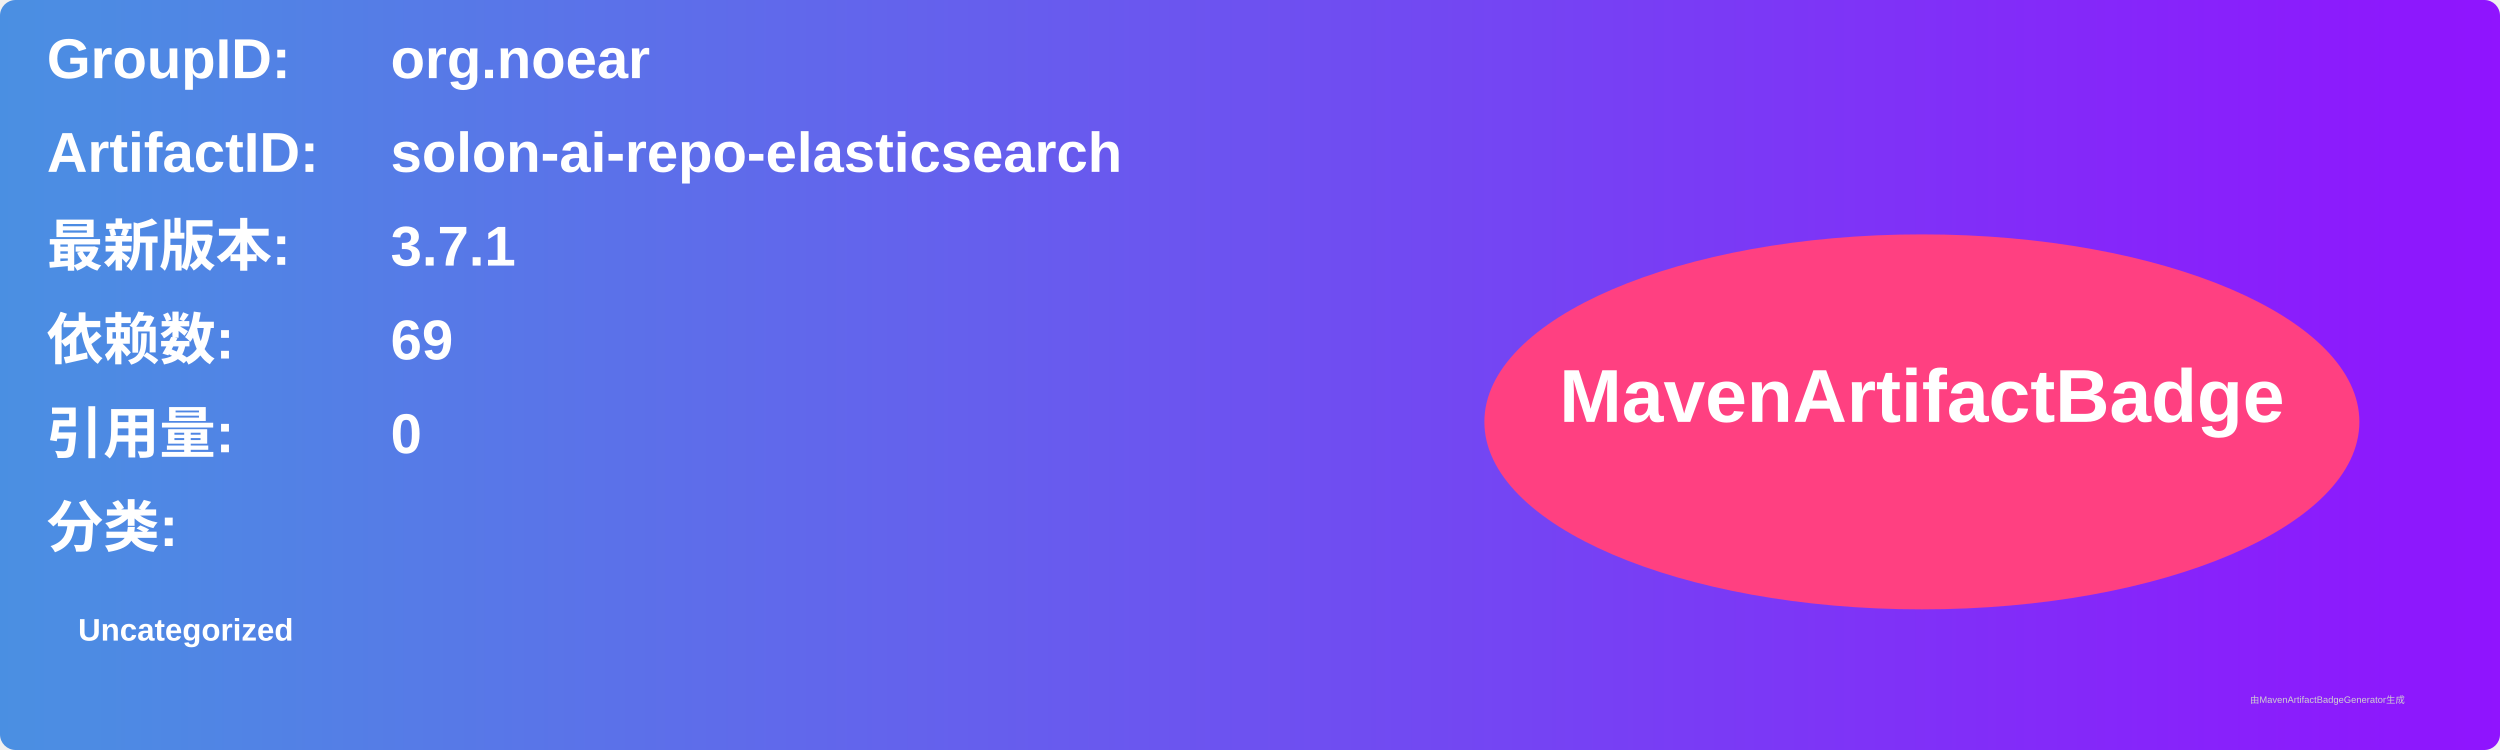
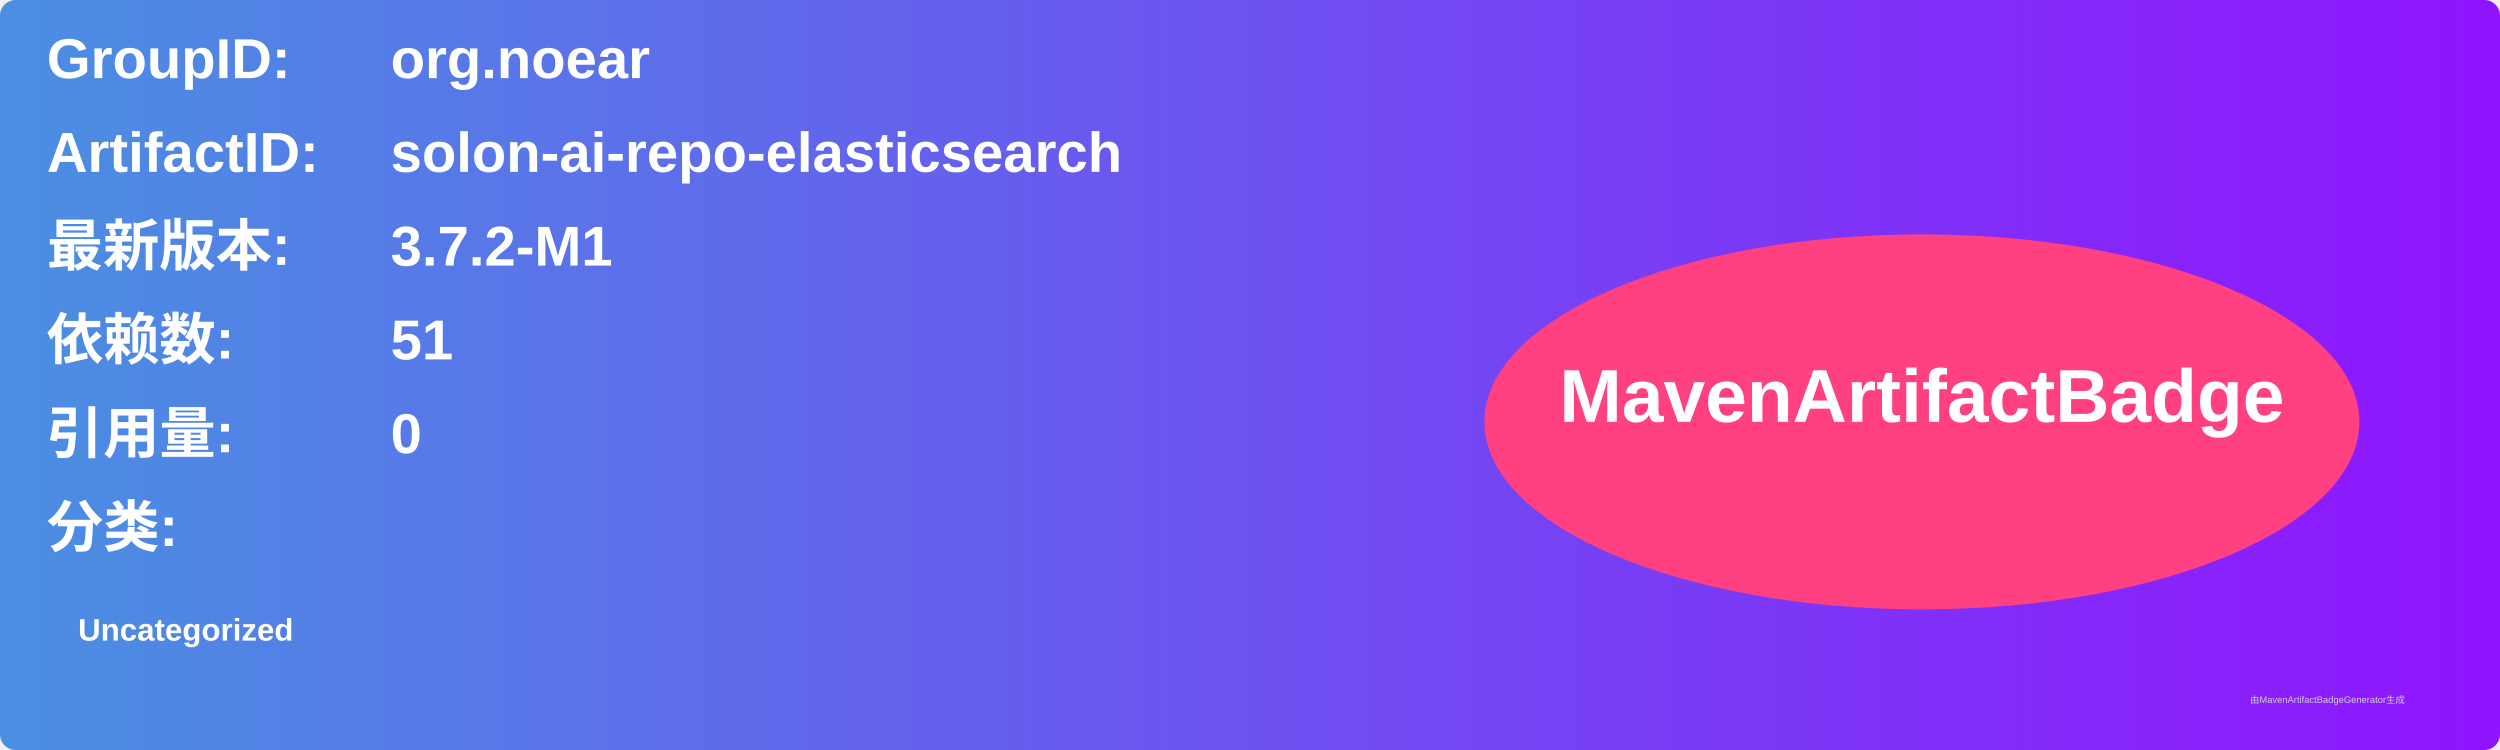
<svg xmlns="http://www.w3.org/2000/svg" width="800" height="240" viewBox="0 0 800 240">
  <linearGradient id="grad" x1="0%" y1="0%" x2="100%" y2="0%">
    <stop offset="0%" stop-color="#4a90e2" />
    <stop offset="100%" stop-color="#9013fe" />
  </linearGradient>
  <rect width="100%" height="100%" rx="5" ry="5" fill="url(#grad)" />
  <g transform="translate(15, 15)">
    <text x="0" y="10" font-family="Arial" font-size="18" fill="white" font-weight="bold" width="260">GroupID:</text>
    <text x="110" y="10" font-family="Arial" font-size="18" fill="white" font-weight="bold" width="460">org.noear</text>
    <text x="0" y="40" font-family="Arial" font-size="18" fill="white" font-weight="bold" width="260">ArtifactID:</text>
    <text x="110" y="40" font-family="Arial" font-size="18" fill="white" font-weight="bold" width="460">solon-ai-repo-elasticsearch</text>
    <text x="0" y="70" font-family="Arial" font-size="18" fill="white" font-weight="bold">最新版本:</text>
    <text x="110" y="70" font-family="Arial" font-size="18" fill="white" font-weight="bold">
-       <tspan font-weight="bold">3.7.1</tspan>
+       <tspan font-weight="bold">3.7.2-M1</tspan>
    </text>
    <text x="0" y="100" font-family="Arial" font-size="18" fill="white" font-weight="bold">依赖数: </text>
    <text x="110" y="100" font-family="Arial" font-size="18" fill="white">
-       <tspan font-weight="bold">69</tspan>
+       <tspan font-weight="bold">51</tspan>
    </text>
    <text x="0" y="130" font-family="Arial" font-size="18" fill="white" font-weight="bold">引用量: </text>
    <text x="110" y="130" font-family="Arial" font-size="18" fill="white">
      <tspan font-weight="bold">0</tspan>
    </text>
    <text x="0" y="160" font-family="Arial" font-size="18" fill="white" font-weight="bold">分类:</text>
    <text x="10" y="190" font-family="Arial" font-size="10" fill="white">
      <tspan font-weight="bold">Uncategorized</tspan>
    </text>
    <ellipse cx="600" cy="120" rx="140" ry="60" fill="#ff4081" />
    <text x="600" y="120" text-anchor="middle" font-family="Arial" font-size="24" fill="white" font-weight="bold">MavenArtifactBadge</text>
  </g>
  <text x="720" y="225" font-family="Arial" font-size="3" fill="#d0d0d0">由MavenArtifactBadgeGenerator生成</text>
</svg>
